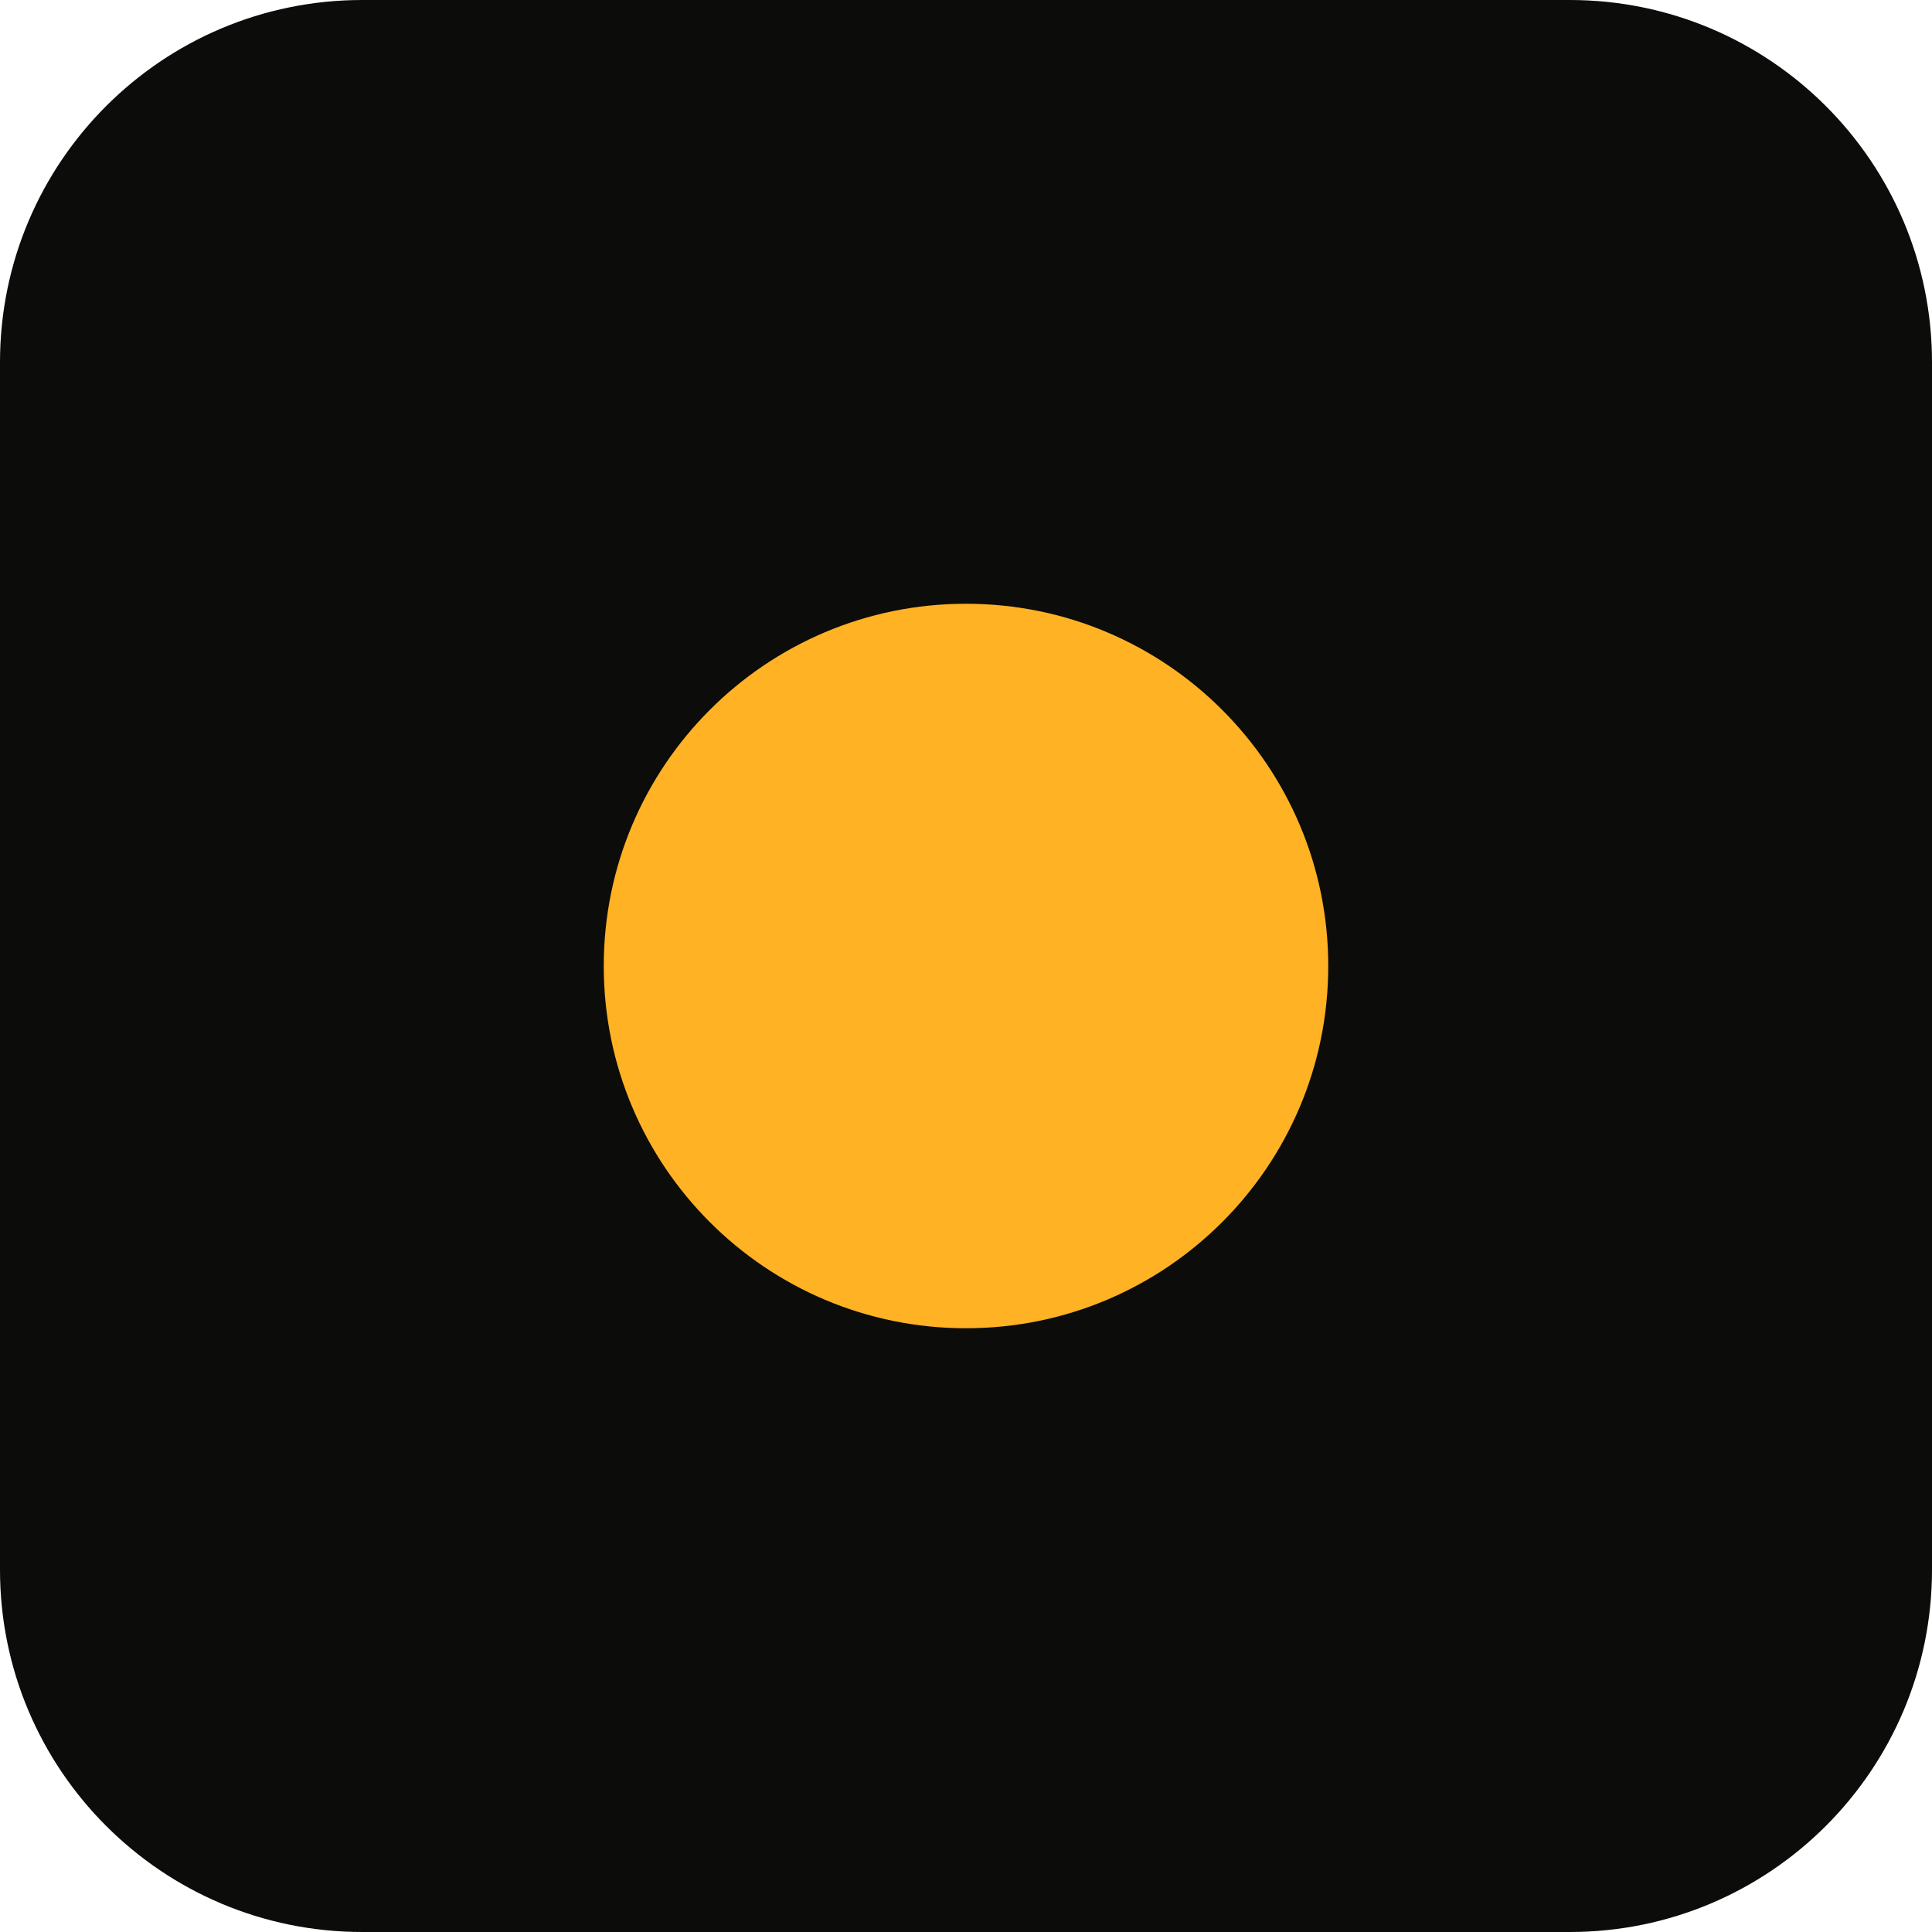
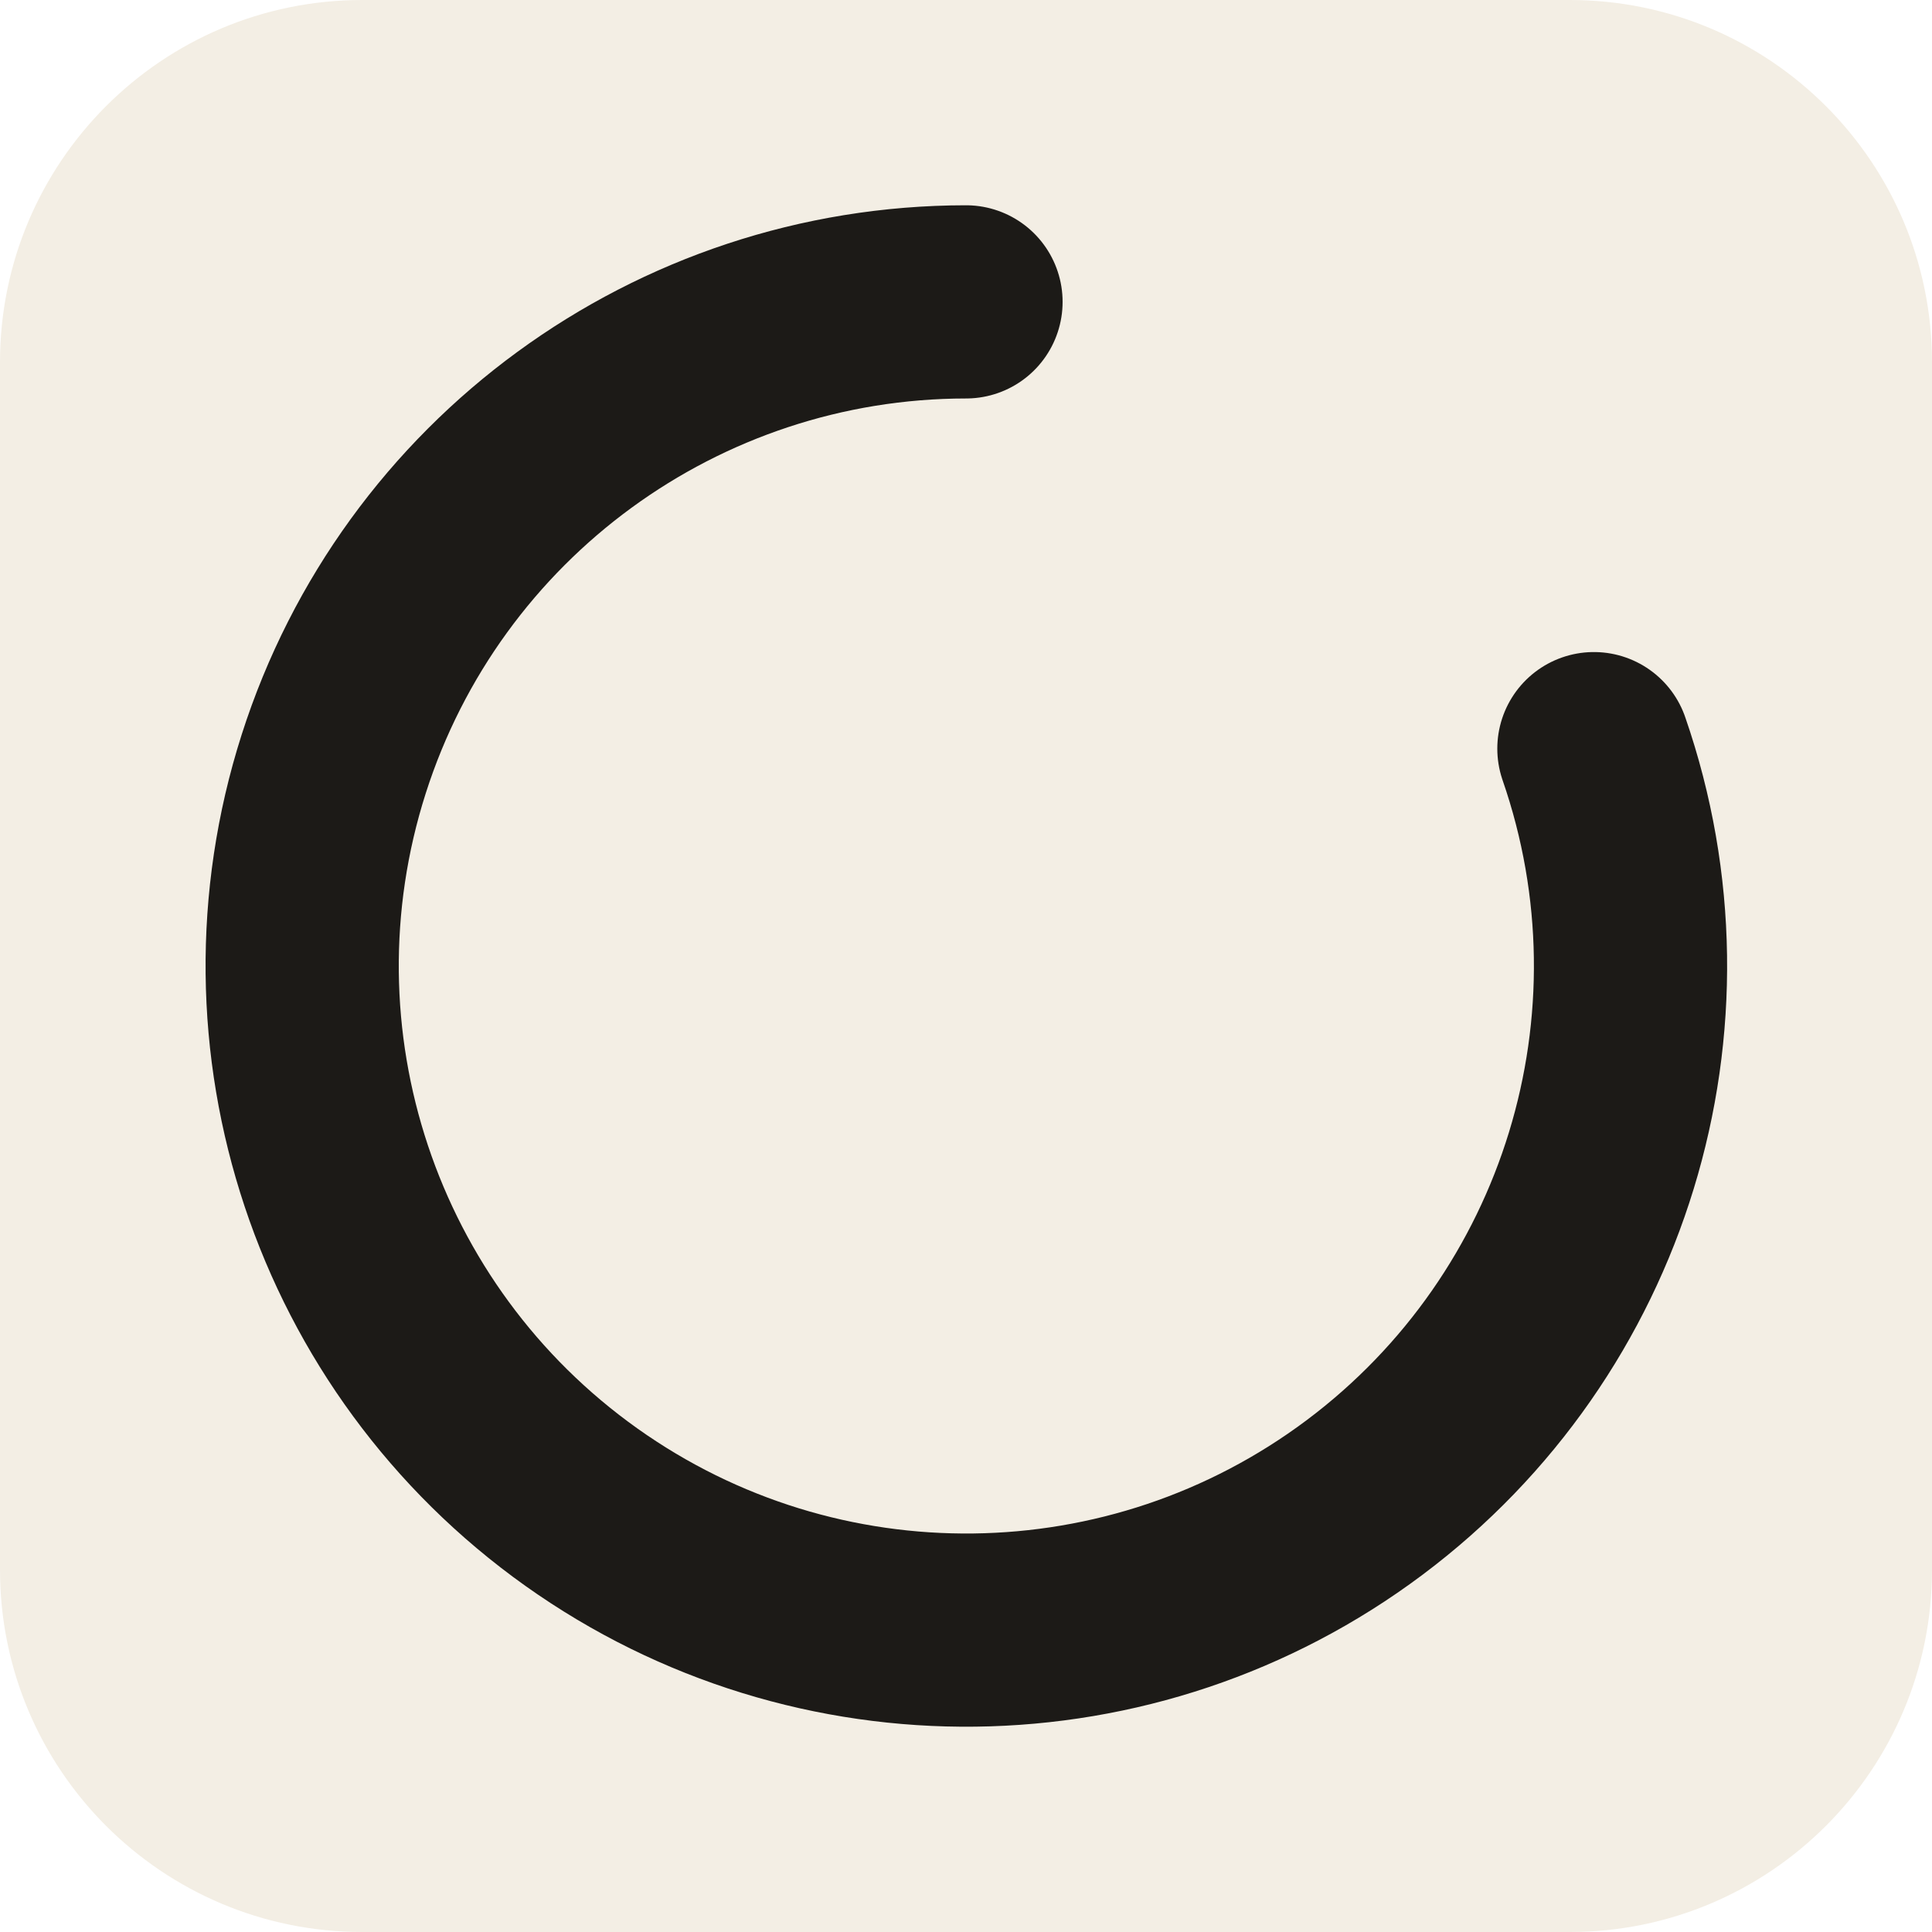
<svg xmlns="http://www.w3.org/2000/svg" viewBox="0 0 32 32">
-   <rect width="32" height="32" rx="6" fill="#0c0c0b" />
-   <circle cx="16" cy="16" r="6" fill="#ffb224" />
+   <rect width="32" height="32" rx="6" fill="#f3eee4" />
+   <path d="M16 5a11 11 0 1 0 10.4 7.4" fill="none" stroke="#1c1a17" stroke-width="3.2" stroke-linecap="round" />
</svg>
